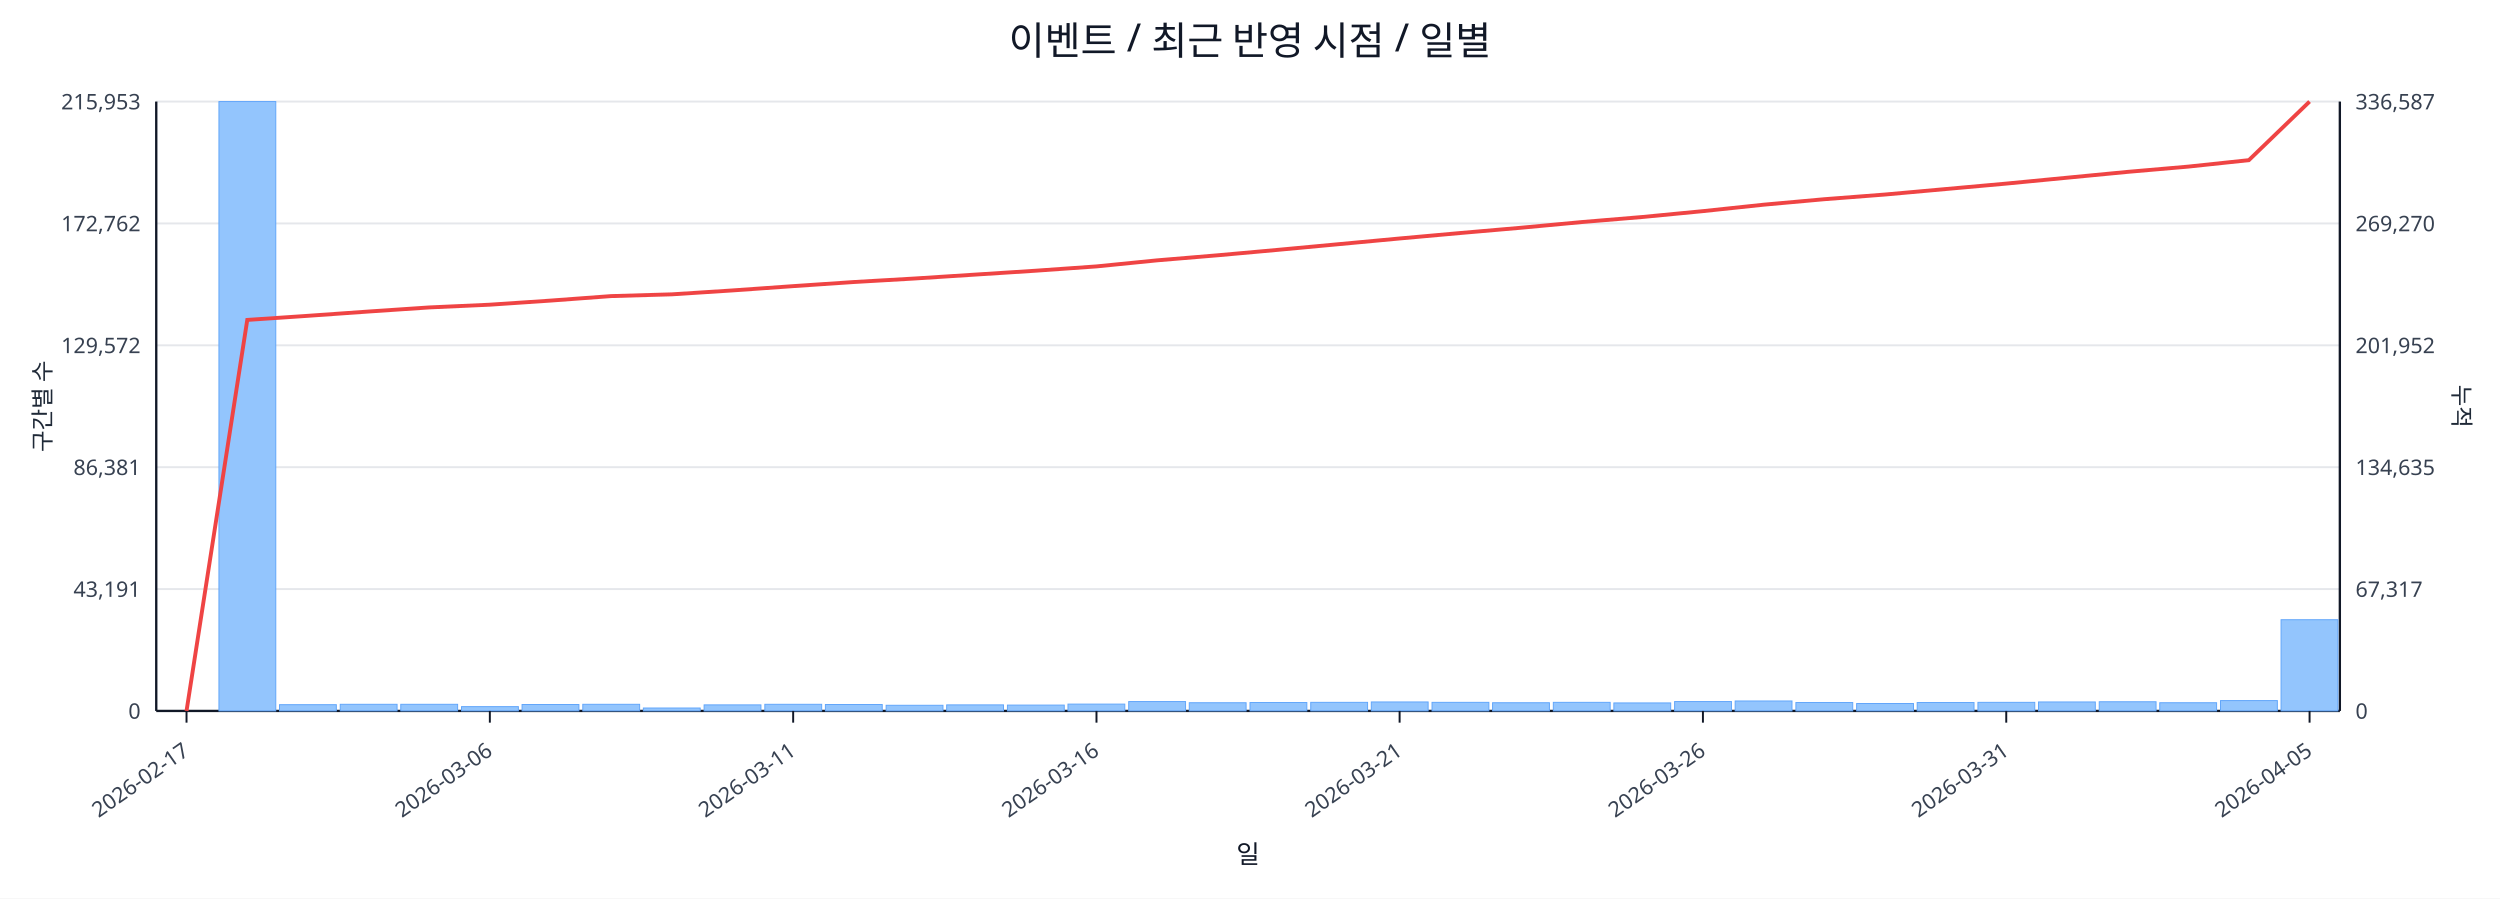
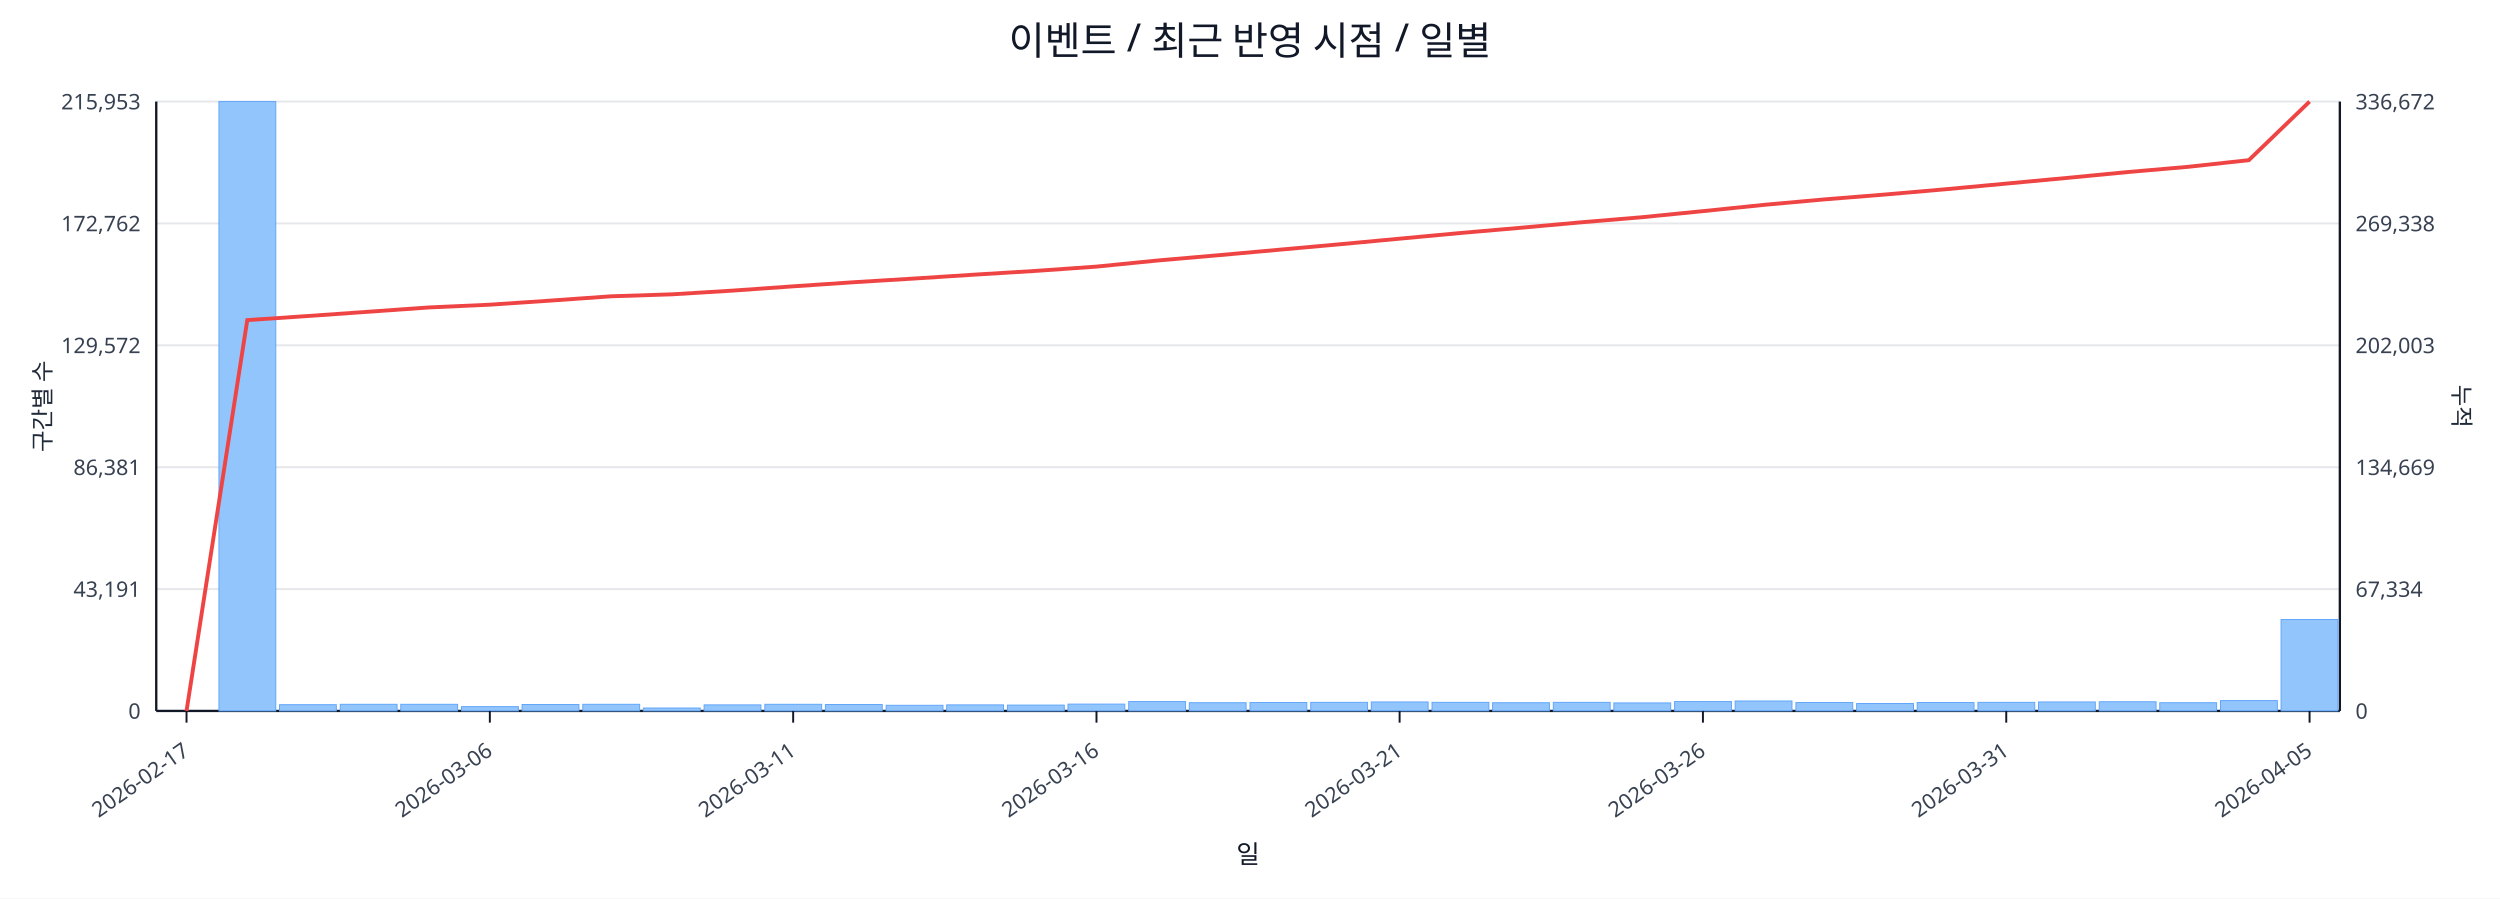
<svg xmlns="http://www.w3.org/2000/svg" width="1280" height="460" viewBox="0 0 1280 460">
  <rect x="0" y="0" width="100%" height="100%" fill="#ffffff" />
  <text x="640.0" y="28" font-size="20" text-anchor="middle" font-family="sans-serif" fill="#111827">이벤트 / 최근 반영 시점 / 일별</text>
  <line x1="80.0" y1="52.0" x2="1198.0" y2="52.0" stroke="#e5e7eb" stroke-width="1" />
  <text x="72.0" y="56.0" font-size="11" text-anchor="end" font-family="sans-serif" fill="#374151">215,953</text>
-   <text x="1206.0" y="56.0" font-size="11" text-anchor="start" font-family="sans-serif" fill="#374151">336,587</text>
+   <text x="1206.0" y="56.0" font-size="11" text-anchor="start" font-family="sans-serif" fill="#374151">336,672</text>
  <line x1="80.0" y1="114.4" x2="1198.0" y2="114.4" stroke="#e5e7eb" stroke-width="1" />
  <text x="72.0" y="118.4" font-size="11" text-anchor="end" font-family="sans-serif" fill="#374151">172,762</text>
-   <text x="1206.0" y="118.4" font-size="11" text-anchor="start" font-family="sans-serif" fill="#374151">269,270</text>
+   <text x="1206.0" y="118.4" font-size="11" text-anchor="start" font-family="sans-serif" fill="#374151">269,338</text>
  <line x1="80.0" y1="176.8" x2="1198.0" y2="176.8" stroke="#e5e7eb" stroke-width="1" />
  <text x="72.0" y="180.8" font-size="11" text-anchor="end" font-family="sans-serif" fill="#374151">129,572</text>
-   <text x="1206.0" y="180.8" font-size="11" text-anchor="start" font-family="sans-serif" fill="#374151">201,952</text>
+   <text x="1206.0" y="180.8" font-size="11" text-anchor="start" font-family="sans-serif" fill="#374151">202,003</text>
  <line x1="80.0" y1="239.2" x2="1198.0" y2="239.2" stroke="#e5e7eb" stroke-width="1" />
  <text x="72.0" y="243.2" font-size="11" text-anchor="end" font-family="sans-serif" fill="#374151">86,381</text>
-   <text x="1206.0" y="243.2" font-size="11" text-anchor="start" font-family="sans-serif" fill="#374151">134,635</text>
+   <text x="1206.0" y="243.2" font-size="11" text-anchor="start" font-family="sans-serif" fill="#374151">134,669</text>
  <line x1="80.0" y1="301.6" x2="1198.0" y2="301.6" stroke="#e5e7eb" stroke-width="1" />
  <text x="72.0" y="305.6" font-size="11" text-anchor="end" font-family="sans-serif" fill="#374151">43,191</text>
-   <text x="1206.0" y="305.6" font-size="11" text-anchor="start" font-family="sans-serif" fill="#374151">67,317</text>
+   <text x="1206.0" y="305.6" font-size="11" text-anchor="start" font-family="sans-serif" fill="#374151">67,334</text>
  <line x1="80.0" y1="364.0" x2="1198.0" y2="364.0" stroke="#e5e7eb" stroke-width="1" />
  <text x="72.0" y="368.0" font-size="11" text-anchor="end" font-family="sans-serif" fill="#374151">0</text>
  <text x="1206.0" y="368.0" font-size="11" text-anchor="start" font-family="sans-serif" fill="#374151">0</text>
  <line x1="80.0" y1="364.0" x2="1198.0" y2="364.0" stroke="#111827" stroke-width="1.2" />
  <line x1="80.0" y1="52.0" x2="80.0" y2="364.0" stroke="#111827" stroke-width="1.2" />
  <line x1="1198.0" y1="52.0" x2="1198.0" y2="364.0" stroke="#111827" stroke-width="1.2" />
  <rect x="81.0" y="364.0" width="29.1" height="0.0" fill="#93c5fd" stroke="#60a5fa" stroke-width="0.5" />
  <rect x="112.1" y="52.0" width="29.1" height="312.0" fill="#93c5fd" stroke="#60a5fa" stroke-width="0.5" />
  <rect x="143.1" y="360.8" width="29.1" height="3.2" fill="#93c5fd" stroke="#60a5fa" stroke-width="0.5" />
  <rect x="174.2" y="360.6" width="29.1" height="3.4" fill="#93c5fd" stroke="#60a5fa" stroke-width="0.5" />
  <rect x="205.2" y="360.6" width="29.1" height="3.4" fill="#93c5fd" stroke="#60a5fa" stroke-width="0.5" />
  <rect x="236.3" y="361.8" width="29.1" height="2.2" fill="#93c5fd" stroke="#60a5fa" stroke-width="0.5" />
  <rect x="267.3" y="360.7" width="29.1" height="3.3" fill="#93c5fd" stroke="#60a5fa" stroke-width="0.5" />
  <rect x="298.4" y="360.6" width="29.1" height="3.4" fill="#93c5fd" stroke="#60a5fa" stroke-width="0.5" />
  <rect x="329.4" y="362.5" width="29.1" height="1.5" fill="#93c5fd" stroke="#60a5fa" stroke-width="0.5" />
  <rect x="360.5" y="360.9" width="29.1" height="3.1" fill="#93c5fd" stroke="#60a5fa" stroke-width="0.5" />
  <rect x="391.6" y="360.6" width="29.1" height="3.4" fill="#93c5fd" stroke="#60a5fa" stroke-width="0.5" />
  <rect x="422.6" y="360.7" width="29.1" height="3.3" fill="#93c5fd" stroke="#60a5fa" stroke-width="0.5" />
  <rect x="453.7" y="361.1" width="29.1" height="2.9" fill="#93c5fd" stroke="#60a5fa" stroke-width="0.5" />
  <rect x="484.7" y="360.9" width="29.1" height="3.1" fill="#93c5fd" stroke="#60a5fa" stroke-width="0.5" />
  <rect x="515.8" y="361.0" width="29.1" height="3.0" fill="#93c5fd" stroke="#60a5fa" stroke-width="0.5" />
  <rect x="546.8" y="360.5" width="29.1" height="3.5" fill="#93c5fd" stroke="#60a5fa" stroke-width="0.5" />
  <rect x="577.9" y="359.2" width="29.1" height="4.8" fill="#93c5fd" stroke="#60a5fa" stroke-width="0.5" />
  <rect x="608.9" y="359.8" width="29.1" height="4.2" fill="#93c5fd" stroke="#60a5fa" stroke-width="0.5" />
  <rect x="640.0" y="359.7" width="29.1" height="4.3" fill="#93c5fd" stroke="#60a5fa" stroke-width="0.5" />
  <rect x="671.1" y="359.6" width="29.1" height="4.4" fill="#93c5fd" stroke="#60a5fa" stroke-width="0.5" />
  <rect x="702.1" y="359.4" width="29.1" height="4.6" fill="#93c5fd" stroke="#60a5fa" stroke-width="0.5" />
  <rect x="733.2" y="359.6" width="29.1" height="4.4" fill="#93c5fd" stroke="#60a5fa" stroke-width="0.5" />
  <rect x="764.2" y="359.8" width="29.1" height="4.2" fill="#93c5fd" stroke="#60a5fa" stroke-width="0.5" />
  <rect x="795.3" y="359.6" width="29.1" height="4.4" fill="#93c5fd" stroke="#60a5fa" stroke-width="0.5" />
  <rect x="826.3" y="359.9" width="29.1" height="4.1" fill="#93c5fd" stroke="#60a5fa" stroke-width="0.5" />
  <rect x="857.4" y="359.2" width="29.1" height="4.8" fill="#93c5fd" stroke="#60a5fa" stroke-width="0.5" />
  <rect x="888.4" y="358.9" width="29.1" height="5.1" fill="#93c5fd" stroke="#60a5fa" stroke-width="0.5" />
  <rect x="919.5" y="359.7" width="29.1" height="4.3" fill="#93c5fd" stroke="#60a5fa" stroke-width="0.5" />
  <rect x="950.6" y="360.2" width="29.1" height="3.8" fill="#93c5fd" stroke="#60a5fa" stroke-width="0.5" />
  <rect x="981.6" y="359.7" width="29.1" height="4.3" fill="#93c5fd" stroke="#60a5fa" stroke-width="0.5" />
  <rect x="1012.7" y="359.6" width="29.1" height="4.4" fill="#93c5fd" stroke="#60a5fa" stroke-width="0.5" />
  <rect x="1043.7" y="359.4" width="29.1" height="4.6" fill="#93c5fd" stroke="#60a5fa" stroke-width="0.5" />
  <rect x="1074.8" y="359.3" width="29.1" height="4.7" fill="#93c5fd" stroke="#60a5fa" stroke-width="0.5" />
  <rect x="1105.8" y="359.8" width="29.1" height="4.2" fill="#93c5fd" stroke="#60a5fa" stroke-width="0.5" />
  <rect x="1136.9" y="358.7" width="29.1" height="5.3" fill="#93c5fd" stroke="#60a5fa" stroke-width="0.5" />
-   <rect x="1167.9" y="317.3" width="29.1" height="46.7" fill="#93c5fd" stroke="#60a5fa" stroke-width="0.5" />
-   <polyline fill="none" stroke="#ef4444" stroke-width="2" points="95.5,364.0 126.6,163.8 157.6,161.7 188.7,159.5 219.8,157.4 250.8,156.0 281.9,153.9 312.9,151.6 344.0,150.7 375.0,148.7 406.1,146.5 437.1,144.4 468.2,142.6 499.2,140.6 530.3,138.6 561.4,136.4 592.4,133.3 623.5,130.7 654.5,127.9 685.6,125.0 716.6,122.1 747.7,119.3 778.8,116.6 809.8,113.7 840.9,111.1 871.9,108.1 903.0,104.8 934.0,102.0 965.1,99.6 996.1,96.8 1027.2,94.0 1058.2,91.0 1089.3,88.0 1120.4,85.3 1151.4,82.0 1182.5,52.0" />
+   <rect x="1167.9" y="317.2" width="29.1" height="46.8" fill="#93c5fd" stroke="#60a5fa" stroke-width="0.5" />
+   <polyline fill="none" stroke="#ef4444" stroke-width="2" points="95.5,364.0 126.6,163.9 157.6,161.8 188.7,159.6 219.8,157.4 250.8,156.0 281.9,153.9 312.9,151.7 344.0,150.7 375.0,148.8 406.1,146.6 437.1,144.5 468.2,142.6 499.2,140.6 530.3,138.7 561.4,136.5 592.4,133.4 623.5,130.7 654.5,127.9 685.6,125.1 716.6,122.2 747.7,119.3 778.8,116.6 809.8,113.8 840.9,111.2 871.9,108.1 903.0,104.9 934.0,102.1 965.1,99.6 996.1,96.9 1027.2,94.0 1058.2,91.1 1089.3,88.1 1120.4,85.4 1151.4,82.0 1182.5,52.0" />
  <line x1="95.5" y1="364.0" x2="95.5" y2="370.0" stroke="#111827" stroke-width="1" />
  <text x="97.5" y="386.0" font-size="11" text-anchor="end" transform="rotate(-35 97.5 386.0)" font-family="sans-serif" fill="#374151">2026-02-17</text>
  <line x1="250.8" y1="364.0" x2="250.8" y2="370.0" stroke="#111827" stroke-width="1" />
  <text x="252.8" y="386.0" font-size="11" text-anchor="end" transform="rotate(-35 252.8 386.0)" font-family="sans-serif" fill="#374151">2026-03-06</text>
  <line x1="406.1" y1="364.0" x2="406.1" y2="370.0" stroke="#111827" stroke-width="1" />
  <text x="408.1" y="386.0" font-size="11" text-anchor="end" transform="rotate(-35 408.1 386.0)" font-family="sans-serif" fill="#374151">2026-03-11</text>
  <line x1="561.4" y1="364.0" x2="561.4" y2="370.0" stroke="#111827" stroke-width="1" />
  <text x="563.4" y="386.0" font-size="11" text-anchor="end" transform="rotate(-35 563.4 386.0)" font-family="sans-serif" fill="#374151">2026-03-16</text>
  <line x1="716.6" y1="364.0" x2="716.6" y2="370.0" stroke="#111827" stroke-width="1" />
  <text x="718.6" y="386.0" font-size="11" text-anchor="end" transform="rotate(-35 718.6 386.0)" font-family="sans-serif" fill="#374151">2026-03-21</text>
  <line x1="871.9" y1="364.0" x2="871.9" y2="370.0" stroke="#111827" stroke-width="1" />
  <text x="873.9" y="386.0" font-size="11" text-anchor="end" transform="rotate(-35 873.9 386.0)" font-family="sans-serif" fill="#374151">2026-03-26</text>
  <line x1="1027.2" y1="364.0" x2="1027.2" y2="370.0" stroke="#111827" stroke-width="1" />
  <text x="1029.2" y="386.0" font-size="11" text-anchor="end" transform="rotate(-35 1029.2 386.0)" font-family="sans-serif" fill="#374151">2026-03-31</text>
  <line x1="1182.5" y1="364.0" x2="1182.5" y2="370.0" stroke="#111827" stroke-width="1" />
  <text x="1184.5" y="386.0" font-size="11" text-anchor="end" transform="rotate(-35 1184.5 386.0)" font-family="sans-serif" fill="#374151">2026-04-05</text>
  <text x="26" y="208.0" font-size="12" transform="rotate(-90 26 208.0)" text-anchor="middle" font-family="sans-serif" fill="#1f2937">구간별 수</text>
  <text x="1256.0" y="208.0" font-size="12" transform="rotate(90 1256.0 208.0)" text-anchor="middle" font-family="sans-serif" fill="#1f2937">누적</text>
  <text x="639.0" y="442.0" font-size="13" text-anchor="middle" font-family="sans-serif" fill="#111827">일</text>
</svg>
